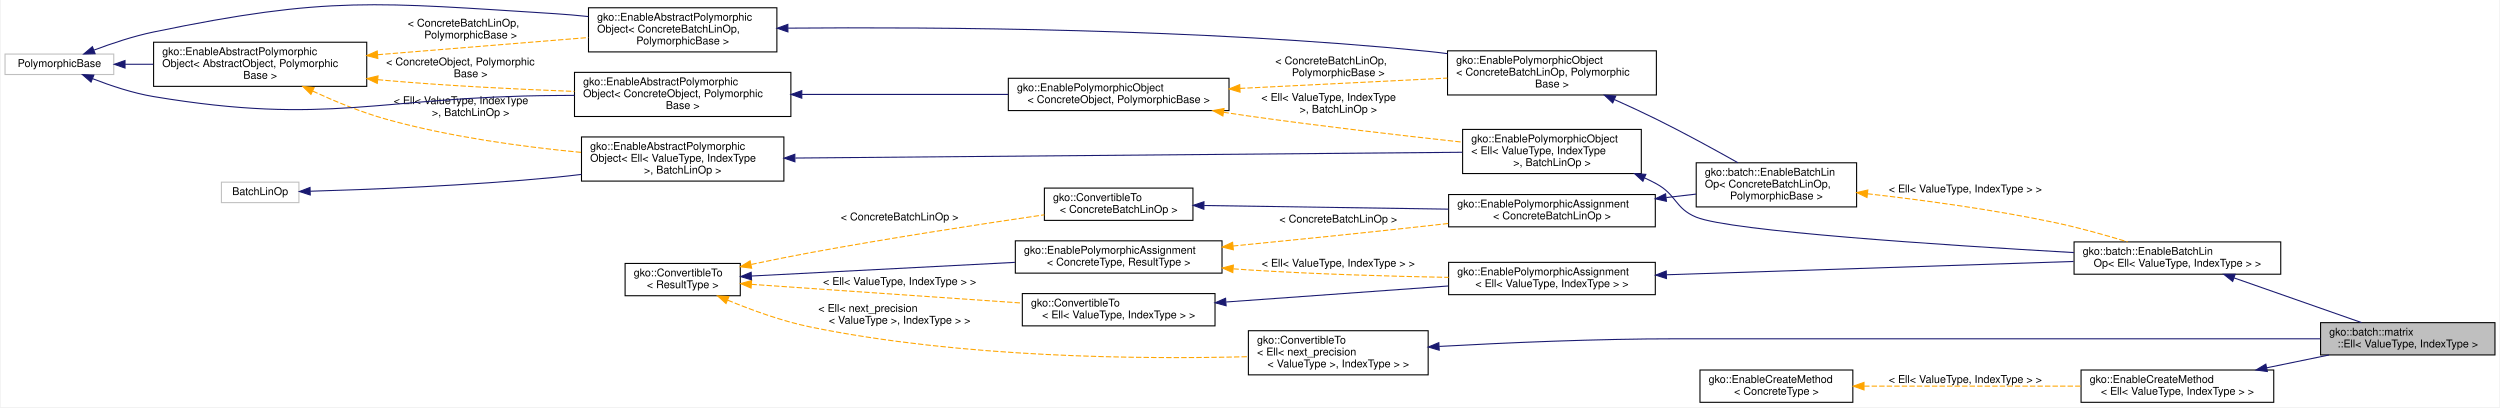
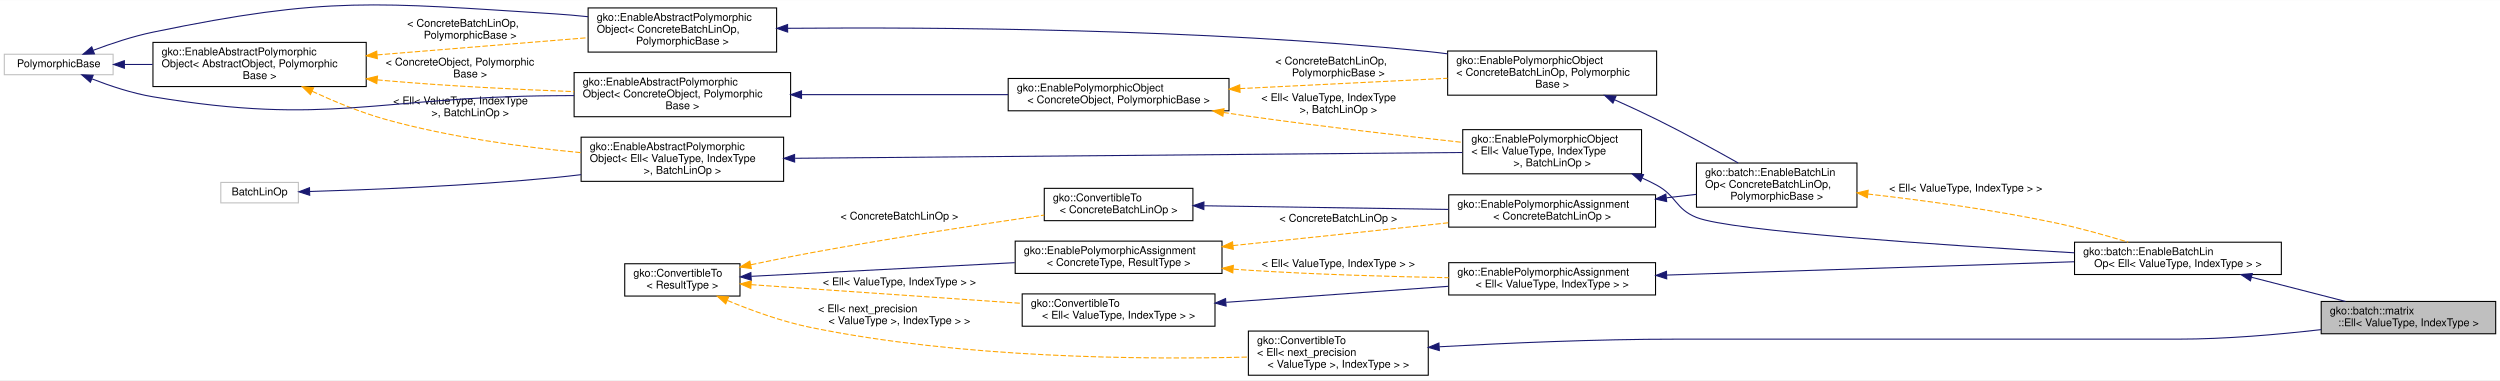
- <svg xmlns="http://www.w3.org/2000/svg" xmlns:xlink="http://www.w3.org/1999/xlink" width="2321pt" height="378pt" viewBox="0.00 0.00 2321.00 378.22">
-   <g id="graph0" class="graph" transform="scale(1 1) rotate(0) translate(4 374.2202)">
-     <polygon fill="#ffffff" stroke="transparent" points="-4,4 -4,-374.22 2317,-374.22 2317,4 -4,4" />
+ <svg xmlns="http://www.w3.org/2000/svg" xmlns:xlink="http://www.w3.org/1999/xlink" width="2321pt" height="353pt" viewBox="0.00 0.00 2321.00 352.72">
+   <g id="graph0" class="graph" transform="scale(1 1) rotate(0) translate(4 348.7202)">
+     <polygon fill="#ffffff" stroke="transparent" points="-4,4 -4,-348.72 2317,-348.72 2317,4 -4,4" />
    <g id="node1" class="node">
      <g id="a_node1">
        <a xlink:title="Ell is a sparse matrix format that stores the same number of nonzeros in each row,...">
-           <polygon fill="#bfbfbf" stroke="#000000" points="2151,-44.5 2151,-74.5 2313,-74.5 2313,-44.5 2151,-44.5" />
-           <text text-anchor="start" x="2159" y="-62.5" font-family="Helvetica,sans-Serif" font-size="10.00" fill="#000000">gko::batch::matrix</text>
-           <text text-anchor="middle" x="2232" y="-51.5" font-family="Helvetica,sans-Serif" font-size="10.00" fill="#000000">::Ell&lt; ValueType, IndexType &gt;</text>
+           <polygon fill="#bfbfbf" stroke="#000000" points="2151,-39 2151,-69 2313,-69 2313,-39 2151,-39" />
+           <text text-anchor="start" x="2159" y="-57" font-family="Helvetica,sans-Serif" font-size="10.00" fill="#000000">gko::batch::matrix</text>
+           <text text-anchor="middle" x="2232" y="-46" font-family="Helvetica,sans-Serif" font-size="10.00" fill="#000000">::Ell&lt; ValueType, IndexType &gt;</text>
        </a>
      </g>
    </g>
    <g id="node2" class="node">
      <g id="a_node2">
        <a xlink:href="classgko_1_1batch_1_1EnableBatchLinOp.html" target="_top" xlink:title=" ">
-           <polygon fill="#ffffff" stroke="#000000" points="1922,-119.5 1922,-149.5 2114,-149.5 2114,-119.5 1922,-119.5" />
-           <text text-anchor="start" x="1930" y="-137.5" font-family="Helvetica,sans-Serif" font-size="10.00" fill="#000000">gko::batch::EnableBatchLin</text>
-           <text text-anchor="middle" x="2018" y="-126.5" font-family="Helvetica,sans-Serif" font-size="10.00" fill="#000000">Op&lt; Ell&lt; ValueType, IndexType &gt; &gt;</text>
+           <polygon fill="#ffffff" stroke="#000000" points="1922,-94 1922,-124 2114,-124 2114,-94 1922,-94" />
+           <text text-anchor="start" x="1930" y="-112" font-family="Helvetica,sans-Serif" font-size="10.00" fill="#000000">gko::batch::EnableBatchLin</text>
+           <text text-anchor="middle" x="2018" y="-101" font-family="Helvetica,sans-Serif" font-size="10.00" fill="#000000">Op&lt; Ell&lt; ValueType, IndexType &gt; &gt;</text>
        </a>
      </g>
    </g>
    <g id="edge1" class="edge">
-       <path fill="none" stroke="#191970" d="M2070.521,-116.093C2106.949,-103.326 2154.866,-86.533 2189.02,-74.563" />
-       <polygon fill="#191970" stroke="#191970" points="2069.328,-112.802 2061.049,-119.413 2071.644,-119.408 2069.328,-112.802" />
+       <path fill="none" stroke="#191970" d="M2086.233,-91.463C2114.348,-84.238 2146.592,-75.951 2173.594,-69.011" />
+       <polygon fill="#191970" stroke="#191970" points="2085.29,-88.092 2076.476,-93.971 2087.033,-94.872 2085.29,-88.092" />
    </g>
    <g id="node3" class="node">
      <g id="a_node3">
        <a xlink:href="classgko_1_1EnablePolymorphicObject.html" target="_top" xlink:title=" ">
-           <polygon fill="#ffffff" stroke="#000000" points="1354,-213 1354,-254 1520,-254 1520,-213 1354,-213" />
-           <text text-anchor="start" x="1362" y="-242" font-family="Helvetica,sans-Serif" font-size="10.00" fill="#000000">gko::EnablePolymorphicObject</text>
-           <text text-anchor="start" x="1362" y="-231" font-family="Helvetica,sans-Serif" font-size="10.00" fill="#000000">&lt; Ell&lt; ValueType, IndexType</text>
-           <text text-anchor="middle" x="1437" y="-220" font-family="Helvetica,sans-Serif" font-size="10.00" fill="#000000"> &gt;, BatchLinOp &gt;</text>
+           <polygon fill="#ffffff" stroke="#000000" points="1354,-187.5 1354,-228.5 1520,-228.5 1520,-187.5 1354,-187.5" />
+           <text text-anchor="start" x="1362" y="-216.5" font-family="Helvetica,sans-Serif" font-size="10.00" fill="#000000">gko::EnablePolymorphicObject</text>
+           <text text-anchor="start" x="1362" y="-205.5" font-family="Helvetica,sans-Serif" font-size="10.00" fill="#000000">&lt; Ell&lt; ValueType, IndexType</text>
+           <text text-anchor="middle" x="1437" y="-194.5" font-family="Helvetica,sans-Serif" font-size="10.00" fill="#000000"> &gt;, BatchLinOp &gt;</text>
        </a>
      </g>
    </g>
    <g id="edge2" class="edge">
-       <path fill="none" stroke="#191970" d="M1523.094,-208.933C1526.834,-207.223 1530.487,-205.413 1534,-203.5 1552.841,-193.24 1551.167,-180.678 1571,-172.5 1602.524,-159.501 1800.1,-146.504 1921.789,-139.589" />
-       <polygon fill="#191970" stroke="#191970" points="1521.463,-205.824 1513.648,-212.978 1524.218,-212.259 1521.463,-205.824" />
+       <path fill="none" stroke="#191970" d="M1520.753,-183.478C1525.306,-181.453 1529.752,-179.295 1534,-177 1552.626,-166.937 1551.364,-154.913 1571,-147 1602.627,-134.256 1800.165,-121.165 1921.82,-114.165" />
+       <polygon fill="#191970" stroke="#191970" points="1519.155,-180.352 1511.285,-187.446 1521.861,-186.808 1519.155,-180.352" />
    </g>
    <g id="node4" class="node">
      <g id="a_node4">
        <a xlink:href="classgko_1_1EnableAbstractPolymorphicObject.html" target="_top" xlink:title=" ">
-           <polygon fill="#ffffff" stroke="#000000" points="535.5,-206 535.5,-247 723.5,-247 723.5,-206 535.5,-206" />
-           <text text-anchor="start" x="543.5" y="-235" font-family="Helvetica,sans-Serif" font-size="10.00" fill="#000000">gko::EnableAbstractPolymorphic</text>
-           <text text-anchor="start" x="543.5" y="-224" font-family="Helvetica,sans-Serif" font-size="10.00" fill="#000000">Object&lt; Ell&lt; ValueType, IndexType</text>
-           <text text-anchor="middle" x="629.5" y="-213" font-family="Helvetica,sans-Serif" font-size="10.00" fill="#000000"> &gt;, BatchLinOp &gt;</text>
+           <polygon fill="#ffffff" stroke="#000000" points="535.5,-180.5 535.5,-221.5 723.5,-221.5 723.5,-180.5 535.5,-180.5" />
+           <text text-anchor="start" x="543.5" y="-209.5" font-family="Helvetica,sans-Serif" font-size="10.00" fill="#000000">gko::EnableAbstractPolymorphic</text>
+           <text text-anchor="start" x="543.5" y="-198.5" font-family="Helvetica,sans-Serif" font-size="10.00" fill="#000000">Object&lt; Ell&lt; ValueType, IndexType</text>
+           <text text-anchor="middle" x="629.5" y="-187.5" font-family="Helvetica,sans-Serif" font-size="10.00" fill="#000000"> &gt;, BatchLinOp &gt;</text>
        </a>
      </g>
    </g>
    <g id="edge3" class="edge">
-       <path fill="none" stroke="#191970" d="M734.186,-227.407C896.493,-228.815 1205.56,-231.494 1353.729,-232.778" />
-       <polygon fill="#191970" stroke="#191970" points="733.741,-223.904 723.711,-227.317 733.68,-230.903 733.741,-223.904" />
+       <path fill="none" stroke="#191970" d="M734.186,-201.907C896.493,-203.315 1205.56,-205.994 1353.729,-207.278" />
+       <polygon fill="#191970" stroke="#191970" points="733.741,-198.404 723.711,-201.817 733.68,-205.403 733.741,-198.404" />
    </g>
    <g id="node5" class="node">
      <g id="a_node5">
        <a xlink:title=" ">
-           <polygon fill="#ffffff" stroke="#bfbfbf" points="201,-186 201,-205 273,-205 273,-186 201,-186" />
-           <text text-anchor="middle" x="237" y="-193" font-family="Helvetica,sans-Serif" font-size="10.00" fill="#000000">BatchLinOp</text>
+           <polygon fill="#ffffff" stroke="#bfbfbf" points="201,-160.5 201,-179.5 273,-179.5 273,-160.5 201,-160.5" />
+           <text text-anchor="middle" x="237" y="-167.5" font-family="Helvetica,sans-Serif" font-size="10.00" fill="#000000">BatchLinOp</text>
        </a>
      </g>
    </g>
    <g id="edge4" class="edge">
-       <path fill="none" stroke="#191970" d="M283.48,-196.58C338.061,-198.148 431.277,-201.761 511,-209.5 518.964,-210.273 527.213,-211.198 535.481,-212.212" />
-       <polygon fill="#191970" stroke="#191970" points="283.515,-193.08 273.422,-196.302 283.321,-200.077 283.515,-193.08" />
+       <path fill="none" stroke="#191970" d="M283.48,-171.08C338.061,-172.648 431.277,-176.261 511,-184 518.964,-184.773 527.213,-185.698 535.481,-186.712" />
+       <polygon fill="#191970" stroke="#191970" points="283.515,-167.58 273.422,-170.802 283.321,-174.577 283.515,-167.58" />
    </g>
    <g id="node6" class="node">
      <g id="a_node6">
        <a xlink:href="classgko_1_1EnableAbstractPolymorphicObject.html" target="_top" xlink:title="This mixin inherits from (a subclass of) PolymorphicObject and provides a base implementation of a ne...">
-           <polygon fill="#ffffff" stroke="#000000" points="138,-294 138,-335 336,-335 336,-294 138,-294" />
-           <text text-anchor="start" x="146" y="-323" font-family="Helvetica,sans-Serif" font-size="10.00" fill="#000000">gko::EnableAbstractPolymorphic</text>
-           <text text-anchor="start" x="146" y="-312" font-family="Helvetica,sans-Serif" font-size="10.00" fill="#000000">Object&lt; AbstractObject, Polymorphic</text>
-           <text text-anchor="middle" x="237" y="-301" font-family="Helvetica,sans-Serif" font-size="10.00" fill="#000000">Base &gt;</text>
+           <polygon fill="#ffffff" stroke="#000000" points="138,-268.5 138,-309.5 336,-309.5 336,-268.5 138,-268.5" />
+           <text text-anchor="start" x="146" y="-297.5" font-family="Helvetica,sans-Serif" font-size="10.00" fill="#000000">gko::EnableAbstractPolymorphic</text>
+           <text text-anchor="start" x="146" y="-286.5" font-family="Helvetica,sans-Serif" font-size="10.00" fill="#000000">Object&lt; AbstractObject, Polymorphic</text>
+           <text text-anchor="middle" x="237" y="-275.5" font-family="Helvetica,sans-Serif" font-size="10.00" fill="#000000">Base &gt;</text>
        </a>
      </g>
    </g>
    <g id="edge5" class="edge">
-       <path fill="none" stroke="#ffa500" stroke-dasharray="5,2" d="M285.761,-289.63C306.345,-280.093 330.865,-269.96 354,-263.5 413.148,-246.985 481.564,-237.746 535.421,-232.631" />
-       <polygon fill="#ffa500" stroke="#ffa500" points="284.148,-286.521 276.599,-293.955 287.136,-292.851 284.148,-286.521" />
-       <text text-anchor="start" x="361" y="-277.5" font-family="Helvetica,sans-Serif" font-size="10.00" fill="#000000"> &lt; Ell&lt; ValueType, IndexType</text>
-       <text text-anchor="middle" x="432.5" y="-266.5" font-family="Helvetica,sans-Serif" font-size="10.00" fill="#000000"> &gt;, BatchLinOp &gt;</text>
+       <path fill="none" stroke="#ffa500" stroke-dasharray="5,2" d="M285.761,-264.13C306.345,-254.593 330.865,-244.46 354,-238 413.148,-221.485 481.564,-212.246 535.421,-207.131" />
+       <polygon fill="#ffa500" stroke="#ffa500" points="284.148,-261.021 276.599,-268.455 287.136,-267.351 284.148,-261.021" />
+       <text text-anchor="start" x="361" y="-252" font-family="Helvetica,sans-Serif" font-size="10.00" fill="#000000"> &lt; Ell&lt; ValueType, IndexType</text>
+       <text text-anchor="middle" x="432.5" y="-241" font-family="Helvetica,sans-Serif" font-size="10.00" fill="#000000"> &gt;, BatchLinOp &gt;</text>
    </g>
    <g id="node9" class="node">
      <g id="a_node9">
        <a xlink:href="classgko_1_1EnableAbstractPolymorphicObject.html" target="_top" xlink:title=" ">
-           <polygon fill="#ffffff" stroke="#000000" points="529,-266 529,-307 730,-307 730,-266 529,-266" />
-           <text text-anchor="start" x="537" y="-295" font-family="Helvetica,sans-Serif" font-size="10.00" fill="#000000">gko::EnableAbstractPolymorphic</text>
-           <text text-anchor="start" x="537" y="-284" font-family="Helvetica,sans-Serif" font-size="10.00" fill="#000000">Object&lt; ConcreteObject, Polymorphic</text>
-           <text text-anchor="middle" x="629.5" y="-273" font-family="Helvetica,sans-Serif" font-size="10.00" fill="#000000">Base &gt;</text>
+           <polygon fill="#ffffff" stroke="#000000" points="529,-240.5 529,-281.5 730,-281.5 730,-240.5 529,-240.5" />
+           <text text-anchor="start" x="537" y="-269.5" font-family="Helvetica,sans-Serif" font-size="10.00" fill="#000000">gko::EnableAbstractPolymorphic</text>
+           <text text-anchor="start" x="537" y="-258.5" font-family="Helvetica,sans-Serif" font-size="10.00" fill="#000000">Object&lt; ConcreteObject, Polymorphic</text>
+           <text text-anchor="middle" x="629.5" y="-247.5" font-family="Helvetica,sans-Serif" font-size="10.00" fill="#000000">Base &gt;</text>
        </a>
      </g>
    </g>
    <g id="edge10" class="edge">
-       <path fill="none" stroke="#ffa500" stroke-dasharray="5,2" d="M346.288,-300.208C348.883,-299.959 351.456,-299.723 354,-299.5 411.837,-294.436 476.689,-291.253 528.937,-289.305" />
-       <polygon fill="#ffa500" stroke="#ffa500" points="345.797,-296.74 336.197,-301.222 346.498,-303.704 345.797,-296.74" />
-       <text text-anchor="start" x="354" y="-313.5" font-family="Helvetica,sans-Serif" font-size="10.00" fill="#000000"> &lt; ConcreteObject, Polymorphic</text>
-       <text text-anchor="middle" x="432.5" y="-302.5" font-family="Helvetica,sans-Serif" font-size="10.00" fill="#000000">Base &gt;</text>
+       <path fill="none" stroke="#ffa500" stroke-dasharray="5,2" d="M346.288,-274.708C348.883,-274.459 351.456,-274.223 354,-274 411.837,-268.936 476.689,-265.753 528.937,-263.805" />
+       <polygon fill="#ffa500" stroke="#ffa500" points="345.797,-271.24 336.197,-275.722 346.498,-278.204 345.797,-271.24" />
+       <text text-anchor="start" x="354" y="-288" font-family="Helvetica,sans-Serif" font-size="10.00" fill="#000000"> &lt; ConcreteObject, Polymorphic</text>
+       <text text-anchor="middle" x="432.5" y="-277" font-family="Helvetica,sans-Serif" font-size="10.00" fill="#000000">Base &gt;</text>
    </g>
    <g id="node16" class="node">
      <g id="a_node16">
        <a xlink:href="classgko_1_1EnableAbstractPolymorphicObject.html" target="_top" xlink:title=" ">
-           <polygon fill="#ffffff" stroke="#000000" points="542,-326 542,-367 717,-367 717,-326 542,-326" />
-           <text text-anchor="start" x="550" y="-355" font-family="Helvetica,sans-Serif" font-size="10.00" fill="#000000">gko::EnableAbstractPolymorphic</text>
-           <text text-anchor="start" x="550" y="-344" font-family="Helvetica,sans-Serif" font-size="10.00" fill="#000000">Object&lt; ConcreteBatchLinOp,</text>
-           <text text-anchor="middle" x="629.5" y="-333" font-family="Helvetica,sans-Serif" font-size="10.00" fill="#000000"> PolymorphicBase &gt;</text>
+           <polygon fill="#ffffff" stroke="#000000" points="542,-300.5 542,-341.5 717,-341.5 717,-300.5 542,-300.5" />
+           <text text-anchor="start" x="550" y="-329.5" font-family="Helvetica,sans-Serif" font-size="10.00" fill="#000000">gko::EnableAbstractPolymorphic</text>
+           <text text-anchor="start" x="550" y="-318.5" font-family="Helvetica,sans-Serif" font-size="10.00" fill="#000000">Object&lt; ConcreteBatchLinOp,</text>
+           <text text-anchor="middle" x="629.5" y="-307.5" font-family="Helvetica,sans-Serif" font-size="10.00" fill="#000000"> PolymorphicBase &gt;</text>
        </a>
      </g>
    </g>
    <g id="edge20" class="edge">
-       <path fill="none" stroke="#ffa500" stroke-dasharray="5,2" d="M346.213,-323.404C407.938,-328.436 484.068,-334.643 541.858,-339.355" />
-       <polygon fill="#ffa500" stroke="#ffa500" points="346.296,-319.899 336.044,-322.575 345.727,-326.876 346.296,-319.899" />
-       <text text-anchor="start" x="374" y="-349.5" font-family="Helvetica,sans-Serif" font-size="10.00" fill="#000000"> &lt; ConcreteBatchLinOp,</text>
-       <text text-anchor="middle" x="432.5" y="-338.5" font-family="Helvetica,sans-Serif" font-size="10.00" fill="#000000"> PolymorphicBase &gt;</text>
+       <path fill="none" stroke="#ffa500" stroke-dasharray="5,2" d="M346.213,-297.904C407.938,-302.936 484.068,-309.143 541.858,-313.855" />
+       <polygon fill="#ffa500" stroke="#ffa500" points="346.296,-294.399 336.044,-297.075 345.727,-301.376 346.296,-294.399" />
+       <text text-anchor="start" x="374" y="-324" font-family="Helvetica,sans-Serif" font-size="10.00" fill="#000000"> &lt; ConcreteBatchLinOp,</text>
+       <text text-anchor="middle" x="432.5" y="-313" font-family="Helvetica,sans-Serif" font-size="10.00" fill="#000000"> PolymorphicBase &gt;</text>
    </g>
    <g id="node7" class="node">
      <g id="a_node7">
        <a xlink:title=" ">
-           <polygon fill="#ffffff" stroke="#bfbfbf" points="0,-305 0,-324 101,-324 101,-305 0,-305" />
-           <text text-anchor="middle" x="50.5" y="-312" font-family="Helvetica,sans-Serif" font-size="10.00" fill="#000000">PolymorphicBase</text>
+           <polygon fill="#ffffff" stroke="#bfbfbf" points="0,-279.5 0,-298.5 101,-298.5 101,-279.5 0,-279.5" />
+           <text text-anchor="middle" x="50.5" y="-286.5" font-family="Helvetica,sans-Serif" font-size="10.00" fill="#000000">PolymorphicBase</text>
        </a>
      </g>
    </g>
    <g id="edge6" class="edge">
-       <path fill="none" stroke="#191970" d="M111.525,-314.5C119.956,-314.5 128.787,-314.5 137.692,-314.5" />
-       <polygon fill="#191970" stroke="#191970" points="111.462,-311 101.462,-314.5 111.462,-318 111.462,-311" />
+       <path fill="none" stroke="#191970" d="M111.525,-289C119.956,-289 128.787,-289 137.692,-289" />
+       <polygon fill="#191970" stroke="#191970" points="111.462,-285.5 101.462,-289 111.462,-292.5 111.462,-285.5" />
    </g>
    <g id="edge9" class="edge">
-       <path fill="none" stroke="#191970" d="M81.547,-301.052C97.987,-294.655 118.717,-287.714 138,-284.5 301.523,-257.246 345.226,-284.327 511,-285.5 516.863,-285.541 522.89,-285.586 528.971,-285.633" />
-       <polygon fill="#191970" stroke="#191970" points="79.887,-297.947 71.916,-304.926 82.5,-304.441 79.887,-297.947" />
+       <path fill="none" stroke="#191970" d="M81.547,-275.552C97.987,-269.155 118.717,-262.214 138,-259 301.523,-231.746 345.226,-258.827 511,-260 516.863,-260.041 522.89,-260.086 528.971,-260.133" />
+       <polygon fill="#191970" stroke="#191970" points="79.887,-272.447 71.916,-279.426 82.5,-278.941 79.887,-272.447" />
    </g>
    <g id="edge19" class="edge">
-       <path fill="none" stroke="#191970" d="M82.677,-327.708C98.98,-333.837 119.248,-340.613 138,-344.5 300.495,-378.188 345.379,-371.941 511,-361.5 521.038,-360.867 531.525,-359.936 541.932,-358.842" />
-       <polygon fill="#191970" stroke="#191970" points="83.677,-324.342 73.087,-324.007 81.156,-330.873 83.677,-324.342" />
+       <path fill="none" stroke="#191970" d="M82.677,-302.208C98.98,-308.337 119.248,-315.113 138,-319 300.495,-352.688 345.379,-346.441 511,-336 521.038,-335.367 531.525,-334.436 541.932,-333.342" />
+       <polygon fill="#191970" stroke="#191970" points="83.677,-298.842 73.087,-298.507 81.156,-305.373 83.677,-298.842" />
    </g>
    <g id="node8" class="node">
      <g id="a_node8">
        <a xlink:href="classgko_1_1EnablePolymorphicObject.html" target="_top" xlink:title="This mixin inherits from (a subclass of) PolymorphicObject and provides a base implementation of a ne...">
-           <polygon fill="#ffffff" stroke="#000000" points="932,-271.5 932,-301.5 1137,-301.5 1137,-271.5 932,-271.5" />
-           <text text-anchor="start" x="940" y="-289.5" font-family="Helvetica,sans-Serif" font-size="10.00" fill="#000000">gko::EnablePolymorphicObject</text>
-           <text text-anchor="middle" x="1034.5" y="-278.5" font-family="Helvetica,sans-Serif" font-size="10.00" fill="#000000">&lt; ConcreteObject, PolymorphicBase &gt;</text>
+           <polygon fill="#ffffff" stroke="#000000" points="932,-246 932,-276 1137,-276 1137,-246 932,-246" />
+           <text text-anchor="start" x="940" y="-264" font-family="Helvetica,sans-Serif" font-size="10.00" fill="#000000">gko::EnablePolymorphicObject</text>
+           <text text-anchor="middle" x="1034.5" y="-253" font-family="Helvetica,sans-Serif" font-size="10.00" fill="#000000">&lt; ConcreteObject, PolymorphicBase &gt;</text>
        </a>
      </g>
    </g>
    <g id="edge7" class="edge">
-       <path fill="none" stroke="#ffa500" stroke-dasharray="5,2" d="M1131.866,-269.93C1139.686,-268.724 1147.47,-267.565 1155,-266.5 1221.743,-257.062 1297.649,-248.29 1353.883,-242.167" />
-       <polygon fill="#ffa500" stroke="#ffa500" points="1131.297,-266.476 1121.957,-271.478 1132.378,-273.392 1131.297,-266.476" />
-       <text text-anchor="start" x="1167" y="-280.5" font-family="Helvetica,sans-Serif" font-size="10.00" fill="#000000"> &lt; Ell&lt; ValueType, IndexType</text>
-       <text text-anchor="middle" x="1238.5" y="-269.5" font-family="Helvetica,sans-Serif" font-size="10.00" fill="#000000"> &gt;, BatchLinOp &gt;</text>
+       <path fill="none" stroke="#ffa500" stroke-dasharray="5,2" d="M1131.866,-244.429C1139.686,-243.224 1147.47,-242.065 1155,-241 1221.743,-231.561 1297.649,-222.79 1353.883,-216.667" />
+       <polygon fill="#ffa500" stroke="#ffa500" points="1131.297,-240.976 1121.957,-245.978 1132.378,-247.892 1131.297,-240.976" />
+       <text text-anchor="start" x="1167" y="-255" font-family="Helvetica,sans-Serif" font-size="10.00" fill="#000000"> &lt; Ell&lt; ValueType, IndexType</text>
+       <text text-anchor="middle" x="1238.5" y="-244" font-family="Helvetica,sans-Serif" font-size="10.00" fill="#000000"> &gt;, BatchLinOp &gt;</text>
    </g>
    <g id="node15" class="node">
      <g id="a_node15">
        <a xlink:href="classgko_1_1EnablePolymorphicObject.html" target="_top" xlink:title=" ">
-           <polygon fill="#ffffff" stroke="#000000" points="1340,-286 1340,-327 1534,-327 1534,-286 1340,-286" />
-           <text text-anchor="start" x="1348" y="-315" font-family="Helvetica,sans-Serif" font-size="10.00" fill="#000000">gko::EnablePolymorphicObject</text>
-           <text text-anchor="start" x="1348" y="-304" font-family="Helvetica,sans-Serif" font-size="10.00" fill="#000000">&lt; ConcreteBatchLinOp, Polymorphic</text>
-           <text text-anchor="middle" x="1437" y="-293" font-family="Helvetica,sans-Serif" font-size="10.00" fill="#000000">Base &gt;</text>
+           <polygon fill="#ffffff" stroke="#000000" points="1340,-260.5 1340,-301.5 1534,-301.5 1534,-260.5 1340,-260.5" />
+           <text text-anchor="start" x="1348" y="-289.5" font-family="Helvetica,sans-Serif" font-size="10.00" fill="#000000">gko::EnablePolymorphicObject</text>
+           <text text-anchor="start" x="1348" y="-278.5" font-family="Helvetica,sans-Serif" font-size="10.00" fill="#000000">&lt; ConcreteBatchLinOp, Polymorphic</text>
+           <text text-anchor="middle" x="1437" y="-267.5" font-family="Helvetica,sans-Serif" font-size="10.00" fill="#000000">Base &gt;</text>
        </a>
      </g>
    </g>
    <g id="edge21" class="edge">
-       <path fill="none" stroke="#ffa500" stroke-dasharray="5,2" d="M1147.101,-292.095C1207.702,-295.106 1281.707,-298.784 1339.775,-301.669" />
-       <polygon fill="#ffa500" stroke="#ffa500" points="1147.271,-288.599 1137.109,-291.599 1146.923,-295.591 1147.271,-288.599" />
-       <text text-anchor="start" x="1180" y="-314.5" font-family="Helvetica,sans-Serif" font-size="10.00" fill="#000000"> &lt; ConcreteBatchLinOp,</text>
-       <text text-anchor="middle" x="1238.5" y="-303.5" font-family="Helvetica,sans-Serif" font-size="10.00" fill="#000000"> PolymorphicBase &gt;</text>
+       <path fill="none" stroke="#ffa500" stroke-dasharray="5,2" d="M1147.101,-266.595C1207.702,-269.606 1281.707,-273.284 1339.775,-276.169" />
+       <polygon fill="#ffa500" stroke="#ffa500" points="1147.271,-263.099 1137.109,-266.099 1146.923,-270.091 1147.271,-263.099" />
+       <text text-anchor="start" x="1180" y="-289" font-family="Helvetica,sans-Serif" font-size="10.00" fill="#000000"> &lt; ConcreteBatchLinOp,</text>
+       <text text-anchor="middle" x="1238.5" y="-278" font-family="Helvetica,sans-Serif" font-size="10.00" fill="#000000"> PolymorphicBase &gt;</text>
    </g>
    <g id="edge8" class="edge">
-       <path fill="none" stroke="#191970" d="M740.368,-286.5C800.159,-286.5 873.454,-286.5 931.921,-286.5" />
-       <polygon fill="#191970" stroke="#191970" points="740.133,-283 730.133,-286.5 740.133,-290 740.133,-283" />
+       <path fill="none" stroke="#191970" d="M740.368,-261C800.159,-261 873.454,-261 931.921,-261" />
+       <polygon fill="#191970" stroke="#191970" points="740.133,-257.5 730.133,-261 740.133,-264.5 740.133,-257.5" />
    </g>
    <g id="node10" class="node">
      <g id="a_node10">
        <a xlink:href="classgko_1_1EnablePolymorphicAssignment.html" target="_top" xlink:title=" ">
-           <polygon fill="#ffffff" stroke="#000000" points="1341,-100.5 1341,-130.5 1533,-130.5 1533,-100.5 1341,-100.5" />
-           <text text-anchor="start" x="1349" y="-118.5" font-family="Helvetica,sans-Serif" font-size="10.00" fill="#000000">gko::EnablePolymorphicAssignment</text>
-           <text text-anchor="middle" x="1437" y="-107.5" font-family="Helvetica,sans-Serif" font-size="10.00" fill="#000000">&lt; Ell&lt; ValueType, IndexType &gt; &gt;</text>
+           <polygon fill="#ffffff" stroke="#000000" points="1341,-75 1341,-105 1533,-105 1533,-75 1341,-75" />
+           <text text-anchor="start" x="1349" y="-93" font-family="Helvetica,sans-Serif" font-size="10.00" fill="#000000">gko::EnablePolymorphicAssignment</text>
+           <text text-anchor="middle" x="1437" y="-82" font-family="Helvetica,sans-Serif" font-size="10.00" fill="#000000">&lt; Ell&lt; ValueType, IndexType &gt; &gt;</text>
        </a>
      </g>
    </g>
    <g id="edge11" class="edge">
-       <path fill="none" stroke="#191970" d="M1543.537,-118.984C1651.572,-122.517 1817.284,-127.936 1921.547,-131.346" />
-       <polygon fill="#191970" stroke="#191970" points="1543.375,-115.477 1533.266,-118.648 1543.147,-122.473 1543.375,-115.477" />
+       <path fill="none" stroke="#191970" d="M1543.537,-93.484C1651.572,-97.017 1817.284,-102.436 1921.547,-105.846" />
+       <polygon fill="#191970" stroke="#191970" points="1543.375,-89.977 1533.266,-93.148 1543.147,-96.973 1543.375,-89.977" />
    </g>
    <g id="node11" class="node">
      <g id="a_node11">
        <a xlink:href="classgko_1_1ConvertibleTo.html" target="_top" xlink:title=" ">
-           <polygon fill="#ffffff" stroke="#000000" points="945,-71.5 945,-101.5 1124,-101.5 1124,-71.5 945,-71.5" />
-           <text text-anchor="start" x="953" y="-89.5" font-family="Helvetica,sans-Serif" font-size="10.00" fill="#000000">gko::ConvertibleTo</text>
-           <text text-anchor="middle" x="1034.5" y="-78.5" font-family="Helvetica,sans-Serif" font-size="10.00" fill="#000000">&lt; Ell&lt; ValueType, IndexType &gt; &gt;</text>
+           <polygon fill="#ffffff" stroke="#000000" points="945,-46 945,-76 1124,-76 1124,-46 945,-46" />
+           <text text-anchor="start" x="953" y="-64" font-family="Helvetica,sans-Serif" font-size="10.00" fill="#000000">gko::ConvertibleTo</text>
+           <text text-anchor="middle" x="1034.5" y="-53" font-family="Helvetica,sans-Serif" font-size="10.00" fill="#000000">&lt; Ell&lt; ValueType, IndexType &gt; &gt;</text>
        </a>
      </g>
    </g>
    <g id="edge12" class="edge">
-       <path fill="none" stroke="#191970" d="M1134.427,-93.7C1197.428,-98.239 1278.352,-104.07 1340.656,-108.558" />
-       <polygon fill="#191970" stroke="#191970" points="1134.303,-90.182 1124.078,-92.954 1133.8,-97.164 1134.303,-90.182" />
+       <path fill="none" stroke="#191970" d="M1134.427,-68.2C1197.428,-72.739 1278.352,-78.57 1340.656,-83.058" />
+       <polygon fill="#191970" stroke="#191970" points="1134.303,-64.682 1124.078,-67.454 1133.8,-71.664 1134.303,-64.682" />
    </g>
    <g id="node12" class="node">
      <g id="a_node12">
        <a xlink:href="classgko_1_1ConvertibleTo.html" target="_top" xlink:title="ConvertibleTo interface is used to mark that the implementer can be converted to the object of Result...">
-           <polygon fill="#ffffff" stroke="#000000" points="576,-99.5 576,-129.5 683,-129.5 683,-99.5 576,-99.5" />
-           <text text-anchor="start" x="584" y="-117.5" font-family="Helvetica,sans-Serif" font-size="10.00" fill="#000000">gko::ConvertibleTo</text>
-           <text text-anchor="middle" x="629.5" y="-106.5" font-family="Helvetica,sans-Serif" font-size="10.00" fill="#000000">&lt; ResultType &gt;</text>
+           <polygon fill="#ffffff" stroke="#000000" points="576,-74 576,-104 683,-104 683,-74 576,-74" />
+           <text text-anchor="start" x="584" y="-92" font-family="Helvetica,sans-Serif" font-size="10.00" fill="#000000">gko::ConvertibleTo</text>
+           <text text-anchor="middle" x="629.5" y="-81" font-family="Helvetica,sans-Serif" font-size="10.00" fill="#000000">&lt; ResultType &gt;</text>
        </a>
      </g>
    </g>
    <g id="edge13" class="edge">
-       <path fill="none" stroke="#ffa500" stroke-dasharray="5,2" d="M693.385,-110.083C761.101,-105.402 868.58,-97.971 944.778,-92.703" />
-       <polygon fill="#ffa500" stroke="#ffa500" points="693.016,-106.6 683.281,-110.782 693.499,-113.584 693.016,-106.6" />
-       <text text-anchor="middle" x="831" y="-109.5" font-family="Helvetica,sans-Serif" font-size="10.00" fill="#000000"> &lt; Ell&lt; ValueType, IndexType &gt; &gt;</text>
+       <path fill="none" stroke="#ffa500" stroke-dasharray="5,2" d="M693.385,-84.583C761.101,-79.902 868.58,-72.471 944.778,-67.203" />
+       <polygon fill="#ffa500" stroke="#ffa500" points="693.016,-81.1 683.281,-85.282 693.499,-88.084 693.016,-81.1" />
+       <text text-anchor="middle" x="831" y="-84" font-family="Helvetica,sans-Serif" font-size="10.00" fill="#000000"> &lt; Ell&lt; ValueType, IndexType &gt; &gt;</text>
    </g>
    <g id="node13" class="node">
      <g id="a_node13">
        <a xlink:href="classgko_1_1EnablePolymorphicAssignment.html" target="_top" xlink:title="This mixin is used to enable a default PolymorphicObject::copy_from() implementation for objects that...">
-           <polygon fill="#ffffff" stroke="#000000" points="938.5,-120.5 938.5,-150.5 1130.5,-150.5 1130.5,-120.5 938.5,-120.5" />
-           <text text-anchor="start" x="946.5" y="-138.5" font-family="Helvetica,sans-Serif" font-size="10.00" fill="#000000">gko::EnablePolymorphicAssignment</text>
-           <text text-anchor="middle" x="1034.5" y="-127.5" font-family="Helvetica,sans-Serif" font-size="10.00" fill="#000000">&lt; ConcreteType, ResultType &gt;</text>
+           <polygon fill="#ffffff" stroke="#000000" points="938.5,-95 938.5,-125 1130.5,-125 1130.5,-95 938.5,-95" />
+           <text text-anchor="start" x="946.5" y="-113" font-family="Helvetica,sans-Serif" font-size="10.00" fill="#000000">gko::EnablePolymorphicAssignment</text>
+           <text text-anchor="middle" x="1034.5" y="-102" font-family="Helvetica,sans-Serif" font-size="10.00" fill="#000000">&lt; ConcreteType, ResultType &gt;</text>
        </a>
      </g>
    </g>
    <g id="edge15" class="edge">
-       <path fill="none" stroke="#191970" d="M693.505,-117.819C759.275,-121.229 862.462,-126.579 938.112,-130.502" />
-       <polygon fill="#191970" stroke="#191970" points="693.449,-114.311 683.281,-117.289 693.086,-121.302 693.449,-114.311" />
+       <path fill="none" stroke="#191970" d="M693.505,-92.319C759.275,-95.729 862.462,-101.079 938.112,-105.002" />
+       <polygon fill="#191970" stroke="#191970" points="693.449,-88.811 683.281,-91.789 693.086,-95.802 693.449,-88.811" />
    </g>
    <g id="node18" class="node">
      <g id="a_node18">
        <a xlink:href="classgko_1_1ConvertibleTo.html" target="_top" xlink:title=" ">
-           <polygon fill="#ffffff" stroke="#000000" points="965.5,-169.5 965.5,-199.5 1103.5,-199.5 1103.5,-169.5 965.5,-169.5" />
-           <text text-anchor="start" x="973.5" y="-187.5" font-family="Helvetica,sans-Serif" font-size="10.00" fill="#000000">gko::ConvertibleTo</text>
-           <text text-anchor="middle" x="1034.5" y="-176.5" font-family="Helvetica,sans-Serif" font-size="10.00" fill="#000000">&lt; ConcreteBatchLinOp &gt;</text>
+           <polygon fill="#ffffff" stroke="#000000" points="965.5,-144 965.5,-174 1103.5,-174 1103.5,-144 965.5,-144" />
+           <text text-anchor="start" x="973.5" y="-162" font-family="Helvetica,sans-Serif" font-size="10.00" fill="#000000">gko::ConvertibleTo</text>
+           <text text-anchor="middle" x="1034.5" y="-151" font-family="Helvetica,sans-Serif" font-size="10.00" fill="#000000">&lt; ConcreteBatchLinOp &gt;</text>
        </a>
      </g>
    </g>
    <g id="edge24" class="edge">
-       <path fill="none" stroke="#ffa500" stroke-dasharray="5,2" d="M693.276,-128.592C710.962,-132.326 730.195,-136.226 748,-139.5 822.031,-153.114 907.303,-166.174 965.44,-174.684" />
-       <polygon fill="#ffa500" stroke="#ffa500" points="693.573,-125.077 683.064,-126.418 692.116,-131.923 693.573,-125.077" />
-       <text text-anchor="middle" x="831" y="-169.5" font-family="Helvetica,sans-Serif" font-size="10.00" fill="#000000"> &lt; ConcreteBatchLinOp &gt;</text>
-     </g>
-     <g id="node21" class="node">
-       <g id="a_node21">
+       <path fill="none" stroke="#ffa500" stroke-dasharray="5,2" d="M693.276,-103.092C710.962,-106.826 730.195,-110.726 748,-114 822.031,-127.614 907.303,-140.674 965.44,-149.184" />
+       <polygon fill="#ffa500" stroke="#ffa500" points="693.573,-99.577 683.064,-100.918 692.116,-106.424 693.573,-99.577" />
+       <text text-anchor="middle" x="831" y="-145" font-family="Helvetica,sans-Serif" font-size="10.00" fill="#000000"> &lt; ConcreteBatchLinOp &gt;</text>
+     </g>
+     <g id="node19" class="node">
+       <g id="a_node19">
        <a xlink:href="classgko_1_1ConvertibleTo.html" target="_top" xlink:title=" ">
-           <polygon fill="#ffffff" stroke="#000000" points="1155,-26 1155,-67 1322,-67 1322,-26 1155,-26" />
-           <text text-anchor="start" x="1163" y="-55" font-family="Helvetica,sans-Serif" font-size="10.00" fill="#000000">gko::ConvertibleTo</text>
-           <text text-anchor="start" x="1163" y="-44" font-family="Helvetica,sans-Serif" font-size="10.00" fill="#000000">&lt; Ell&lt; next_precision</text>
-           <text text-anchor="middle" x="1238.5" y="-33" font-family="Helvetica,sans-Serif" font-size="10.00" fill="#000000">&lt; ValueType &gt;, IndexType &gt; &gt;</text>
-         </a>
-       </g>
-     </g>
-     <g id="edge29" class="edge">
-       <path fill="none" stroke="#ffa500" stroke-dasharray="5,2" d="M671.38,-95.363C693.652,-86.114 721.782,-75.875 748,-70.5 888.524,-41.691 1056.206,-40.383 1154.649,-42.872" />
-       <polygon fill="#ffa500" stroke="#ffa500" points="669.741,-92.257 661.903,-99.385 672.476,-98.7 669.741,-92.257" />
-       <text text-anchor="start" x="755.5" y="-84.5" font-family="Helvetica,sans-Serif" font-size="10.00" fill="#000000"> &lt; Ell&lt; next_precision</text>
-       <text text-anchor="middle" x="831" y="-73.5" font-family="Helvetica,sans-Serif" font-size="10.00" fill="#000000">&lt; ValueType &gt;, IndexType &gt; &gt;</text>
+           <polygon fill="#ffffff" stroke="#000000" points="1155,-.5 1155,-41.5 1322,-41.5 1322,-.5 1155,-.5" />
+           <text text-anchor="start" x="1163" y="-29.5" font-family="Helvetica,sans-Serif" font-size="10.00" fill="#000000">gko::ConvertibleTo</text>
+           <text text-anchor="start" x="1163" y="-18.5" font-family="Helvetica,sans-Serif" font-size="10.00" fill="#000000">&lt; Ell&lt; next_precision</text>
+           <text text-anchor="middle" x="1238.5" y="-7.5" font-family="Helvetica,sans-Serif" font-size="10.00" fill="#000000">&lt; ValueType &gt;, IndexType &gt; &gt;</text>
+         </a>
+       </g>
+     </g>
+     <g id="edge27" class="edge">
+       <path fill="none" stroke="#ffa500" stroke-dasharray="5,2" d="M671.38,-69.863C693.652,-60.614 721.782,-50.375 748,-45 888.524,-16.191 1056.206,-14.883 1154.649,-17.372" />
+       <polygon fill="#ffa500" stroke="#ffa500" points="669.741,-66.757 661.903,-73.885 672.476,-73.2 669.741,-66.757" />
+       <text text-anchor="start" x="755.5" y="-59" font-family="Helvetica,sans-Serif" font-size="10.00" fill="#000000"> &lt; Ell&lt; next_precision</text>
+       <text text-anchor="middle" x="831" y="-48" font-family="Helvetica,sans-Serif" font-size="10.00" fill="#000000">&lt; ValueType &gt;, IndexType &gt; &gt;</text>
    </g>
    <g id="edge14" class="edge">
-       <path fill="none" stroke="#ffa500" stroke-dasharray="5,2" d="M1141.121,-124.474C1145.809,-124.118 1150.451,-123.791 1155,-123.5 1216.831,-119.549 1286.413,-117.549 1340.988,-116.537" />
-       <polygon fill="#ffa500" stroke="#ffa500" points="1140.496,-121.013 1130.806,-125.296 1141.052,-127.991 1140.496,-121.013" />
-       <text text-anchor="middle" x="1238.5" y="-126.5" font-family="Helvetica,sans-Serif" font-size="10.00" fill="#000000"> &lt; Ell&lt; ValueType, IndexType &gt; &gt;</text>
+       <path fill="none" stroke="#ffa500" stroke-dasharray="5,2" d="M1141.121,-98.974C1145.809,-98.618 1150.451,-98.291 1155,-98 1216.831,-94.049 1286.413,-92.049 1340.988,-91.037" />
+       <polygon fill="#ffa500" stroke="#ffa500" points="1140.496,-95.513 1130.806,-99.796 1141.052,-102.491 1140.496,-95.513" />
+       <text text-anchor="middle" x="1238.5" y="-101" font-family="Helvetica,sans-Serif" font-size="10.00" fill="#000000"> &lt; Ell&lt; ValueType, IndexType &gt; &gt;</text>
    </g>
    <g id="node17" class="node">
      <g id="a_node17">
        <a xlink:href="classgko_1_1EnablePolymorphicAssignment.html" target="_top" xlink:title=" ">
-           <polygon fill="#ffffff" stroke="#000000" points="1341,-163.5 1341,-193.5 1533,-193.5 1533,-163.5 1341,-163.5" />
-           <text text-anchor="start" x="1349" y="-181.5" font-family="Helvetica,sans-Serif" font-size="10.00" fill="#000000">gko::EnablePolymorphicAssignment</text>
-           <text text-anchor="middle" x="1437" y="-170.5" font-family="Helvetica,sans-Serif" font-size="10.00" fill="#000000">&lt; ConcreteBatchLinOp &gt;</text>
+           <polygon fill="#ffffff" stroke="#000000" points="1341,-138 1341,-168 1533,-168 1533,-138 1341,-138" />
+           <text text-anchor="start" x="1349" y="-156" font-family="Helvetica,sans-Serif" font-size="10.00" fill="#000000">gko::EnablePolymorphicAssignment</text>
+           <text text-anchor="middle" x="1437" y="-145" font-family="Helvetica,sans-Serif" font-size="10.00" fill="#000000">&lt; ConcreteBatchLinOp &gt;</text>
        </a>
      </g>
    </g>
    <g id="edge25" class="edge">
-       <path fill="none" stroke="#ffa500" stroke-dasharray="5,2" d="M1140.693,-145.685C1194.964,-151.023 1262.038,-157.827 1322,-164.5 1328.097,-165.179 1334.373,-165.894 1340.7,-166.628" />
-       <polygon fill="#ffa500" stroke="#ffa500" points="1141.008,-142.199 1130.714,-144.705 1140.324,-149.165 1141.008,-142.199" />
-       <text text-anchor="middle" x="1238.5" y="-167.5" font-family="Helvetica,sans-Serif" font-size="10.00" fill="#000000"> &lt; ConcreteBatchLinOp &gt;</text>
+       <path fill="none" stroke="#ffa500" stroke-dasharray="5,2" d="M1140.661,-120.858C1194.923,-126.463 1261.999,-133.478 1322,-140 1328.092,-140.662 1334.365,-141.351 1340.689,-142.051" />
+       <polygon fill="#ffa500" stroke="#ffa500" points="1140.99,-117.373 1130.683,-119.828 1140.271,-124.336 1140.99,-117.373" />
+       <text text-anchor="middle" x="1238.5" y="-143" font-family="Helvetica,sans-Serif" font-size="10.00" fill="#000000"> &lt; ConcreteBatchLinOp &gt;</text>
    </g>
    <g id="node14" class="node">
      <g id="a_node14">
        <a xlink:href="classgko_1_1batch_1_1EnableBatchLinOp.html" target="_top" xlink:title="The EnableBatchLinOp mixin can be used to provide sensible default implementations of the majority of...">
-           <polygon fill="#ffffff" stroke="#000000" points="1571,-182 1571,-223 1720,-223 1720,-182 1571,-182" />
-           <text text-anchor="start" x="1579" y="-211" font-family="Helvetica,sans-Serif" font-size="10.00" fill="#000000">gko::batch::EnableBatchLin</text>
-           <text text-anchor="start" x="1579" y="-200" font-family="Helvetica,sans-Serif" font-size="10.00" fill="#000000">Op&lt; ConcreteBatchLinOp,</text>
-           <text text-anchor="middle" x="1645.5" y="-189" font-family="Helvetica,sans-Serif" font-size="10.00" fill="#000000"> PolymorphicBase &gt;</text>
+           <polygon fill="#ffffff" stroke="#000000" points="1571,-156.5 1571,-197.5 1720,-197.5 1720,-156.5 1571,-156.5" />
+           <text text-anchor="start" x="1579" y="-185.5" font-family="Helvetica,sans-Serif" font-size="10.00" fill="#000000">gko::batch::EnableBatchLin</text>
+           <text text-anchor="start" x="1579" y="-174.5" font-family="Helvetica,sans-Serif" font-size="10.00" fill="#000000">Op&lt; ConcreteBatchLinOp,</text>
+           <text text-anchor="middle" x="1645.5" y="-163.5" font-family="Helvetica,sans-Serif" font-size="10.00" fill="#000000"> PolymorphicBase &gt;</text>
        </a>
      </g>
    </g>
    <g id="edge16" class="edge">
-       <path fill="none" stroke="#ffa500" stroke-dasharray="5,2" d="M1730.041,-194.232C1780.795,-188.482 1846.466,-179.653 1904,-167.5 1926.579,-162.731 1951.221,-155.818 1971.8,-149.55" />
-       <polygon fill="#ffa500" stroke="#ffa500" points="1729.647,-190.755 1720.096,-195.341 1730.423,-197.711 1729.647,-190.755" />
-       <text text-anchor="middle" x="1821" y="-195.5" font-family="Helvetica,sans-Serif" font-size="10.00" fill="#000000"> &lt; Ell&lt; ValueType, IndexType &gt; &gt;</text>
+       <path fill="none" stroke="#ffa500" stroke-dasharray="5,2" d="M1730.041,-168.732C1780.795,-162.982 1846.466,-154.153 1904,-142 1926.579,-137.231 1951.221,-130.318 1971.8,-124.05" />
+       <polygon fill="#ffa500" stroke="#ffa500" points="1729.647,-165.255 1720.096,-169.841 1730.423,-172.211 1729.647,-165.255" />
+       <text text-anchor="middle" x="1821" y="-171" font-family="Helvetica,sans-Serif" font-size="10.00" fill="#000000"> &lt; Ell&lt; ValueType, IndexType &gt; &gt;</text>
    </g>
    <g id="edge17" class="edge">
-       <path fill="none" stroke="#191970" d="M1494.998,-281.735C1507.93,-275.951 1521.508,-269.673 1534,-263.5 1559.717,-250.793 1588.068,-235.261 1609.746,-223.05" />
-       <polygon fill="#191970" stroke="#191970" points="1493.442,-278.596 1485.72,-285.85 1496.28,-284.995 1493.442,-278.596" />
+       <path fill="none" stroke="#191970" d="M1494.998,-256.235C1507.93,-250.451 1521.508,-244.173 1534,-238 1559.717,-225.293 1588.068,-209.761 1609.746,-197.55" />
+       <polygon fill="#191970" stroke="#191970" points="1493.442,-253.096 1485.72,-260.35 1496.28,-259.495 1493.442,-253.096" />
    </g>
    <g id="edge18" class="edge">
-       <path fill="none" stroke="#191970" d="M727.484,-348.078C861.909,-349.238 1110.899,-347.794 1322,-326.5 1327.847,-325.91 1333.845,-325.197 1339.885,-324.397" />
-       <polygon fill="#191970" stroke="#191970" points="727.246,-344.575 717.214,-347.982 727.181,-351.575 727.246,-344.575" />
+       <path fill="none" stroke="#191970" d="M727.484,-322.578C861.909,-323.738 1110.899,-322.294 1322,-301 1327.847,-300.41 1333.845,-299.697 1339.885,-298.897" />
+       <polygon fill="#191970" stroke="#191970" points="727.246,-319.075 717.214,-322.482 727.181,-326.075 727.246,-319.075" />
    </g>
    <g id="edge22" class="edge">
-       <path fill="none" stroke="#191970" d="M1543.167,-190.721C1552.532,-191.799 1561.876,-192.874 1570.897,-193.913" />
-       <polygon fill="#191970" stroke="#191970" points="1543.346,-187.218 1533.011,-189.552 1542.545,-194.172 1543.346,-187.218" />
+       <path fill="none" stroke="#191970" d="M1543.167,-165.221C1552.532,-166.299 1561.876,-167.374 1570.897,-168.413" />
+       <polygon fill="#191970" stroke="#191970" points="1543.346,-161.718 1533.011,-164.052 1542.545,-168.672 1543.346,-161.718" />
    </g>
    <g id="edge23" class="edge">
-       <path fill="none" stroke="#191970" d="M1113.907,-183.316C1179.06,-182.345 1271.535,-180.967 1340.869,-179.933" />
-       <polygon fill="#191970" stroke="#191970" points="1113.639,-179.82 1103.692,-183.469 1113.743,-186.819 1113.639,-179.82" />
-     </g>
-     <g id="node19" class="node">
-       <g id="a_node19">
-         <a xlink:href="classgko_1_1EnableCreateMethod.html" target="_top" xlink:title=" ">
-           <polygon fill="#ffffff" stroke="#000000" points="1928.5,-.5 1928.5,-30.5 2107.5,-30.5 2107.5,-.5 1928.5,-.5" />
-           <text text-anchor="start" x="1936.5" y="-18.5" font-family="Helvetica,sans-Serif" font-size="10.00" fill="#000000">gko::EnableCreateMethod</text>
-           <text text-anchor="middle" x="2018" y="-7.5" font-family="Helvetica,sans-Serif" font-size="10.00" fill="#000000">&lt; Ell&lt; ValueType, IndexType &gt; &gt;</text>
-         </a>
-       </g>
+       <path fill="none" stroke="#191970" d="M1113.907,-157.816C1179.06,-156.845 1271.535,-155.467 1340.869,-154.433" />
+       <polygon fill="#191970" stroke="#191970" points="1113.639,-154.32 1103.692,-157.969 1113.743,-161.319 1113.639,-154.32" />
    </g>
    <g id="edge26" class="edge">
-       <path fill="none" stroke="#191970" d="M2100.934,-32.552C2120.053,-36.483 2140.253,-40.636 2158.918,-44.474" />
-       <polygon fill="#191970" stroke="#191970" points="2101.548,-29.105 2091.048,-30.519 2100.138,-35.962 2101.548,-29.105" />
-     </g>
-     <g id="node20" class="node">
-       <g id="a_node20">
-         <a xlink:href="classgko_1_1EnableCreateMethod.html" target="_top" xlink:title="This mixin implements a static create() method on ConcreteType that dynamically allocates the memory,...">
-           <polygon fill="#ffffff" stroke="#000000" points="1574.5,-.5 1574.5,-30.5 1716.5,-30.5 1716.5,-.5 1574.5,-.5" />
-           <text text-anchor="start" x="1582.5" y="-18.5" font-family="Helvetica,sans-Serif" font-size="10.00" fill="#000000">gko::EnableCreateMethod</text>
-           <text text-anchor="middle" x="1645.5" y="-7.5" font-family="Helvetica,sans-Serif" font-size="10.00" fill="#000000">&lt; ConcreteType &gt;</text>
-         </a>
-       </g>
-     </g>
-     <g id="edge27" class="edge">
-       <path fill="none" stroke="#ffa500" stroke-dasharray="5,2" d="M1726.987,-15.5C1786.482,-15.5 1867.116,-15.5 1928.419,-15.5" />
-       <polygon fill="#ffa500" stroke="#ffa500" points="1726.881,-12 1716.881,-15.5 1726.881,-19 1726.881,-12" />
-       <text text-anchor="middle" x="1821" y="-18.5" font-family="Helvetica,sans-Serif" font-size="10.00" fill="#000000"> &lt; Ell&lt; ValueType, IndexType &gt; &gt;</text>
-     </g>
-     <g id="edge28" class="edge">
-       <path fill="none" stroke="#191970" d="M1332.307,-52.414C1394.692,-55.847 1478.464,-59.5 1552.5,-59.5 1552.5,-59.5 1552.5,-59.5 2018,-59.5 2061.933,-59.5 2110.94,-59.5 2150.959,-59.5" />
-       <polygon fill="#191970" stroke="#191970" points="1332.272,-48.907 1322.092,-51.844 1331.881,-55.896 1332.272,-48.907" />
+       <path fill="none" stroke="#191970" d="M1332.307,-26.915C1394.692,-30.347 1478.464,-34 1552.5,-34 1552.5,-34 1552.5,-34 2018,-34 2062.031,-34 2110.938,-38.249 2150.871,-42.831" />
+       <polygon fill="#191970" stroke="#191970" points="1332.272,-23.407 1322.092,-26.344 1331.881,-30.396 1332.272,-23.407" />
    </g>
  </g>
</svg>
